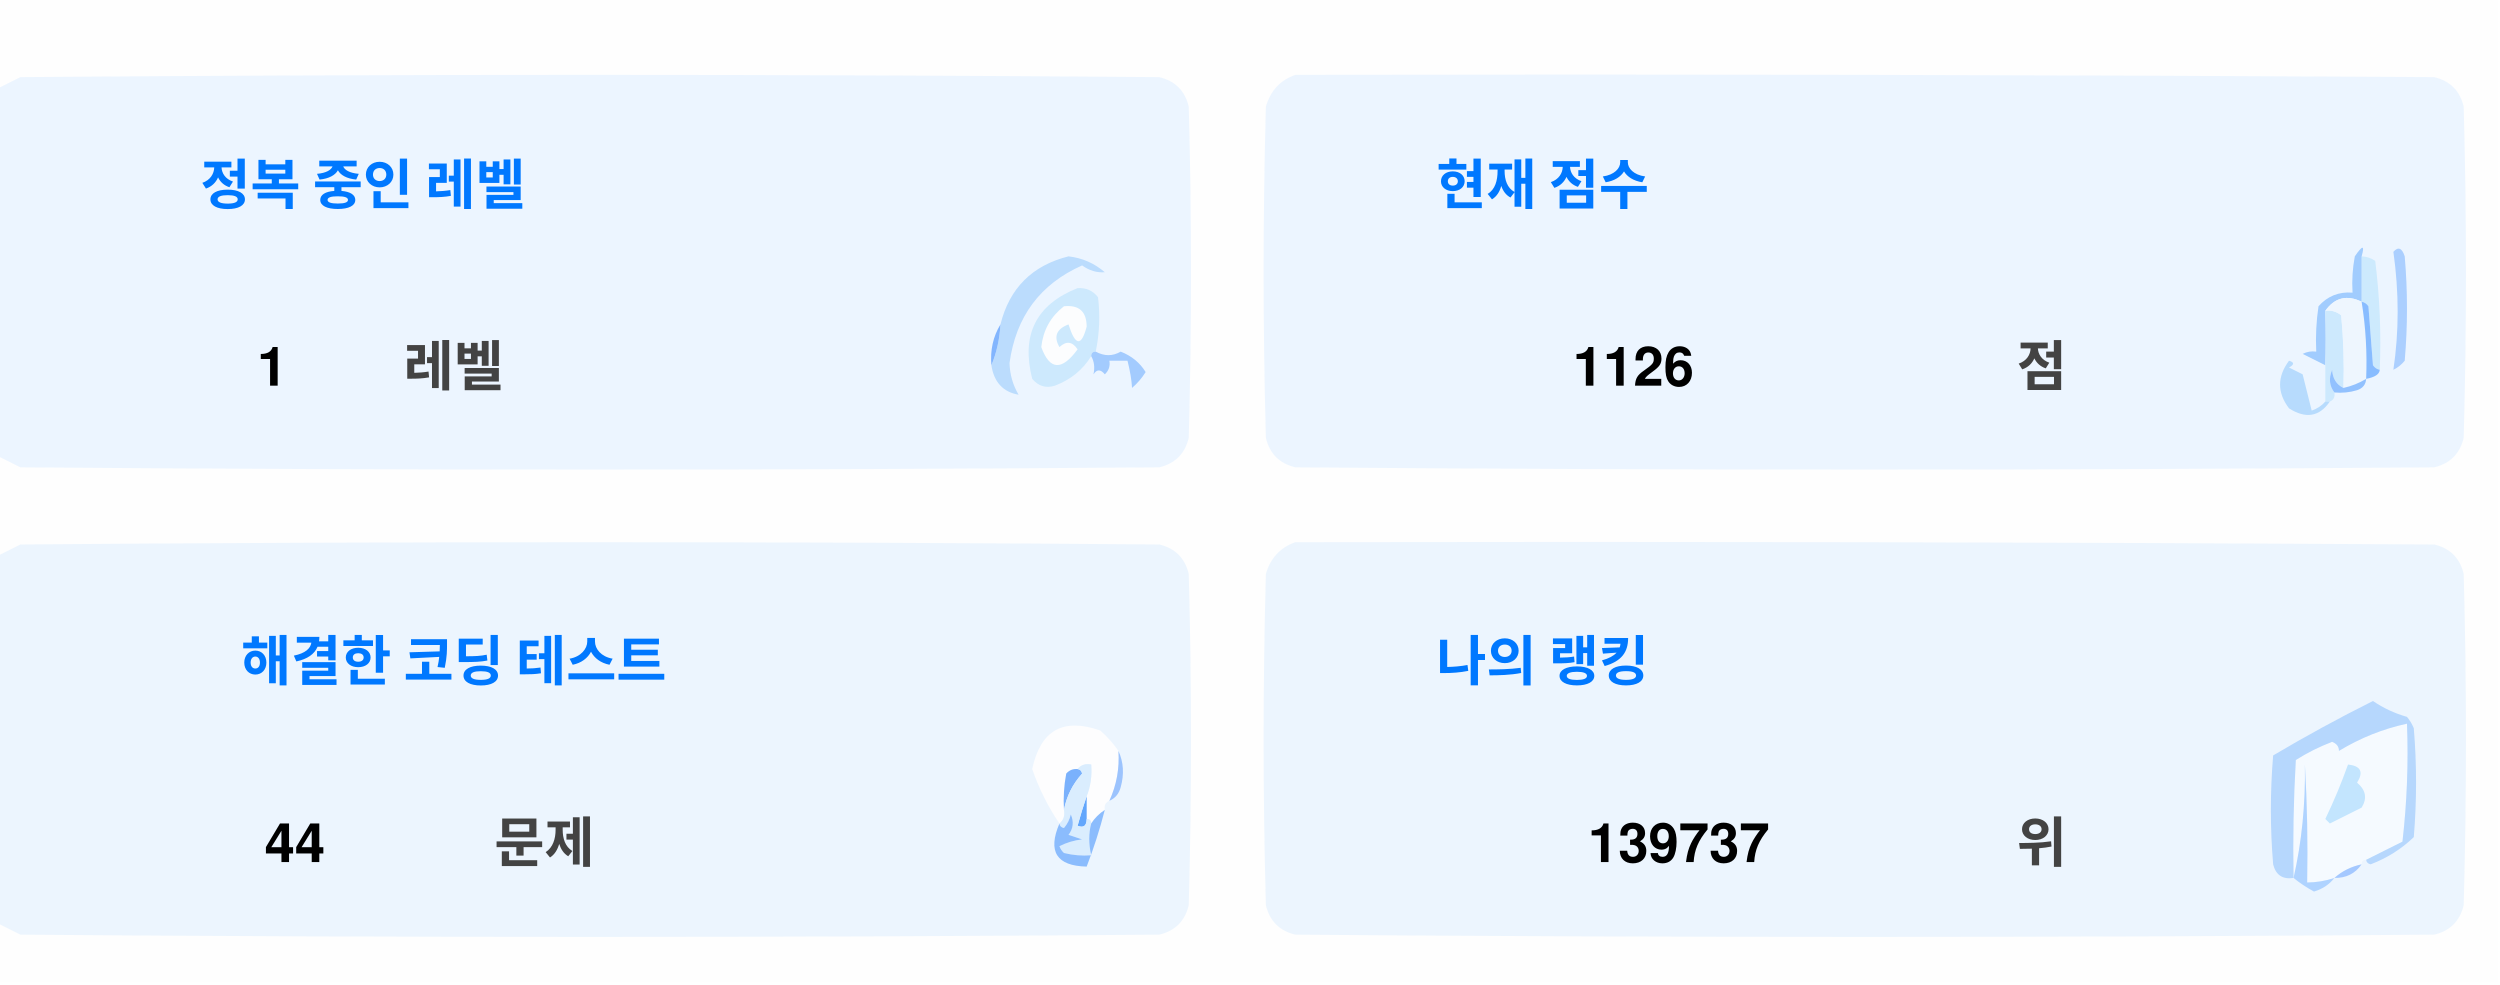
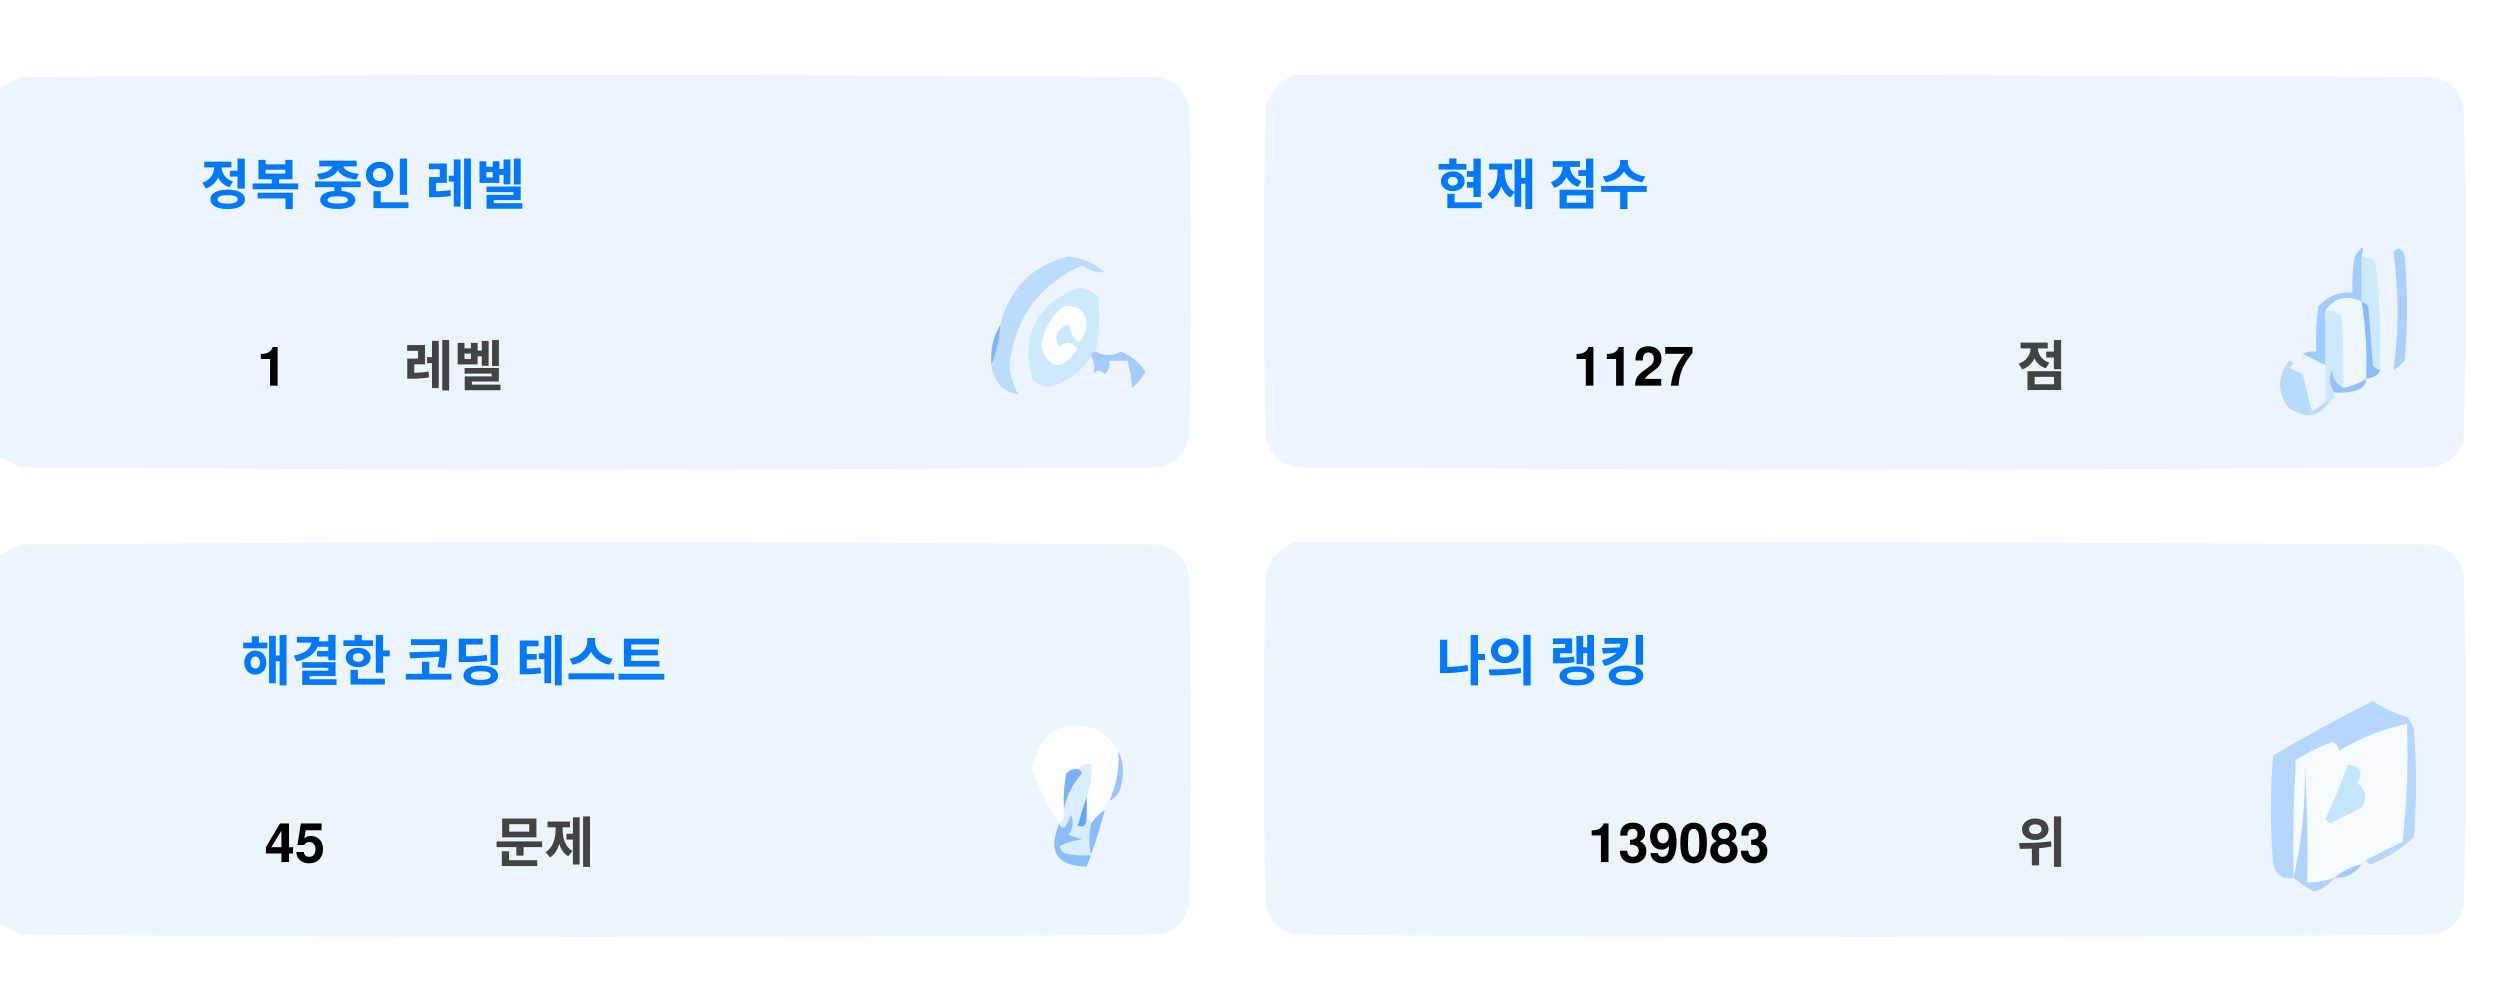
<svg xmlns="http://www.w3.org/2000/svg" version="1.1" width="551px" height="217px" style="shape-rendering:geometricPrecision; text-rendering:geometricPrecision; image-rendering:optimizeQuality; fill-rule:evenodd; clip-rule:evenodd">
  <style>.title {fill: #434343;font-size: 1rem;line-height: 1.5rem;font-weight: bold;font-family: -apple-system, BlinkMacSystemFont, Segoe UI, Helvetica, Arial, sans-serif, Apple Color Emoji, Segoe UI Emoji;}.desc {fill: #434343;font-size: 2.5rem;font-weight: bold;line-height: 1.5rem;font-family: -apple-system, BlinkMacSystemFont, Segoe UI, Helvetica, Arial, sans-serif, Apple Color Emoji, Segoe UI Emoji;}.desc-2 {fill: #434343;font-size: 1rem;font-weight: bold;line-height: 1.5rem;font-family: -apple-system, BlinkMacSystemFont, Segoe UI, Helvetica, Arial, sans-serif, Apple Color Emoji, Segoe UI Emoji;}.text, .desc {animation: twinkling 4s ease-in-out infinite;}@keyframes twinkling {40% { opacity: 1; }50% { opacity: 0.5; }60% { opacity: 1; }70% { opacity: 0.5; }80% { opacity: 1; }}</style>
  <g>
    <path style="opacity:1" fill="#fefefe" d="M -0.5,-0.5 C 183.167,-0.5 366.833,-0.5 550.5,-0.5C 550.5,71.833 550.5,144.167 550.5,216.5C 366.833,216.5 183.167,216.5 -0.5,216.5C -0.5,212.167 -0.5,207.833 -0.5,203.5C 1.14,204.32 2.807,205.153 4.5,206C 88.167,206.667 171.833,206.667 255.5,206C 259,205.167 261.167,203 262,199.5C 262.667,175.167 262.667,150.833 262,126.5C 261.167,123 259,120.833 255.5,120C 171.833,119.333 88.167,119.333 4.5,120C 2.807,120.847 1.14,121.68 -0.5,122.5C -0.5,115.167 -0.5,107.833 -0.5,100.5C 1.14,101.32 2.807,102.153 4.5,103C 88.167,103.667 171.833,103.667 255.5,103C 259,102.167 261.167,100 262,96.5C 262.667,72.167 262.667,47.833 262,23.5C 261.167,20 259,17.833 255.5,17C 171.833,16.333 88.167,16.333 4.5,17C 2.807,17.847 1.14,18.68 -0.5,19.5C -0.5,12.833 -0.5,6.167 -0.5,-0.5 Z" />
  </g>
  <g>
    <path style="opacity:1" fill="#ecf5ff" d="M -0.5,100.5 C -0.5,73.5 -0.5,46.5 -0.5,19.5C 1.14,18.68 2.807,17.847 4.5,17C 88.167,16.333 171.833,16.333 255.5,17C 259,17.833 261.167,20 262,23.5C 262.667,47.833 262.667,72.167 262,96.5C 261.167,100 259,102.167 255.5,103C 171.833,103.667 88.167,103.667 4.5,103C 2.807,102.153 1.14,101.32 -0.5,100.5 Z" />
  </g>
  <g>
    <path style="opacity:1" fill="#ecf5ff" d="M 285.5,16.5 C 369.167,16.333 452.834,16.5 536.5,17C 540,17.833 542.167,20 543,23.5C 543.667,47.833 543.667,72.167 543,96.5C 542.167,100 540,102.167 536.5,103C 452.833,103.667 369.167,103.667 285.5,103C 282,102.167 279.833,100 279,96.5C 278.333,72.167 278.333,47.833 279,23.5C 280.018,19.985 282.185,17.652 285.5,16.5 Z" />
  </g>
  <g>
    <path style="opacity:1" fill="#cdeafd" d="M 520.5,56.5 C 521.583,56.539 522.583,56.873 523.5,57.5C 524.498,65.472 524.831,73.472 524.5,81.5C 523.883,81.389 523.383,81.056 523,80.5C 522.667,76.167 522.333,71.833 522,67.5C 521.617,66.944 521.117,66.611 520.5,66.5C 520.5,63.167 520.5,59.833 520.5,56.5 Z" />
  </g>
  <g>
    <path style="opacity:1" fill="#abcfff" d="M 527.5,55.5 C 528.566,54.308 529.399,54.641 530,56.5C 530.667,64.167 530.667,71.833 530,79.5C 529.311,80.357 528.478,81.023 527.5,81.5C 528.758,73.08 528.758,64.414 527.5,55.5 Z" />
  </g>
  <g>
    <path style="opacity:1" fill="#bbdcfd" d="M 218.5,80.5 C 219.657,77.727 220.324,74.727 220.5,71.5C 222.49,63.51 227.49,58.51 235.5,56.5C 238.528,56.847 241.194,58.014 243.5,60C 241.744,60.141 240.078,59.641 238.5,58.5C 229.247,62.607 223.914,69.773 222.5,80C 222.565,82.526 223.232,84.859 224.5,87C 221.07,86.397 219.07,84.231 218.5,80.5 Z" />
  </g>
  <g>
    <path style="opacity:1" fill="#cde9fd" d="M 241.5,77.5 C 240.833,77.5 240.5,77.833 240.5,78.5C 238.628,81.529 235.961,83.695 232.5,85C 230.536,85.624 228.869,85.124 227.5,83.5C 225.021,73.791 228.354,67.124 237.5,63.5C 239.374,63.39 240.874,64.056 242,65.5C 242.497,69.524 242.331,73.524 241.5,77.5 Z" />
  </g>
  <g>
    <path style="opacity:1" fill="#fcfdfe" d="M 234.5,67.5 C 237.826,67.162 239.493,68.662 239.5,72C 238.334,76.434 237,76.267 235.5,71.5C 232.832,72.515 232.166,74.182 233.5,76.5C 235.017,75.089 236.351,75.256 237.5,77C 234.006,81.771 231.34,81.605 229.5,76.5C 229.904,72.771 231.571,69.771 234.5,67.5 Z" />
  </g>
  <g>
    <path style="opacity:1" fill="#a1ccfe" d="M 520.5,56.5 C 520.5,59.833 520.5,63.167 520.5,66.5C 517.238,64.922 514.572,65.589 512.5,68.5C 512.617,72.81 512.617,76.81 512.5,80.5C 510.86,79.68 509.193,78.847 507.5,78C 508.448,77.517 509.448,77.35 510.5,77.5C 510.335,74.15 510.502,70.817 511,67.5C 512.995,65.253 515.495,64.253 518.5,64.5C 518.336,61.813 518.503,59.146 519,56.5C 520.731,53.969 521.231,53.969 520.5,56.5 Z" />
  </g>
  <g>
    <path style="opacity:1" fill="#cde9fd" d="M 512.5,68.5 C 513.822,68.33 514.989,68.663 516,69.5C 516.499,74.823 516.666,80.156 516.5,85.5C 514.955,84.77 514.122,83.437 514,81.5C 513.22,83.387 513.387,85.054 514.5,86.5C 514.672,87.492 514.338,88.158 513.5,88.5C 513.167,88.5 512.833,88.5 512.5,88.5C 512.5,85.833 512.5,83.167 512.5,80.5C 512.617,76.81 512.617,72.81 512.5,68.5 Z" />
  </g>
  <g>
    <path style="opacity:1" fill="#eef6fe" d="M 520.5,66.5 C 521.407,72.106 521.74,77.773 521.5,83.5C 519.95,84.441 518.284,85.108 516.5,85.5C 516.666,80.156 516.499,74.823 516,69.5C 514.989,68.663 513.822,68.33 512.5,68.5C 514.572,65.589 517.238,64.922 520.5,66.5 Z" />
  </g>
  <g>
    <path style="opacity:1" fill="#88bcff" d="M 520.5,66.5 C 521.117,66.611 521.617,66.944 522,67.5C 522.333,71.833 522.667,76.167 523,80.5C 523.383,81.056 523.883,81.389 524.5,81.5C 524.445,82.469 523.445,83.136 521.5,83.5C 521.74,77.773 521.407,72.106 520.5,66.5 Z" />
  </g>
  <g>
    <path style="opacity:1" fill="#82b5fe" d="M 220.5,71.5 C 220.324,74.727 219.657,77.727 218.5,80.5C 218.215,77.171 218.882,74.171 220.5,71.5 Z" />
  </g>
  <g>
    <path style="opacity:1" fill="#a3cbfe" d="M 240.5,78.5 C 240.5,77.833 240.833,77.5 241.5,77.5C 243.391,78.536 245.224,78.536 247,77.5C 249.391,78.429 251.225,79.929 252.5,82C 251.681,83.319 250.681,84.486 249.5,85.5C 249.409,83.777 249.075,81.777 248.5,79.5C 247.167,79.5 245.833,79.5 244.5,79.5C 244.719,80.675 244.386,81.675 243.5,82.5C 242.575,81.359 241.741,81.359 241,82.5C 241.331,80.981 241.164,79.648 240.5,78.5 Z" />
  </g>
  <g>
    <path style="opacity:1" fill="#b7dbfd" d="M 512.5,88.5 C 512.833,88.5 513.167,88.5 513.5,88.5C 511.199,91.857 508.199,92.357 504.5,90C 501.872,86.535 501.872,83.035 504.5,79.5C 505.696,79.846 505.696,80.346 504.5,81C 505.5,81.5 506.5,82 507.5,82.5C 508.167,85.167 508.833,87.833 509.5,90.5C 510.739,90.058 511.739,89.391 512.5,88.5 Z" />
  </g>
  <g>
    <path style="opacity:1" fill="#92c1fe" d="M 516.5,85.5 C 518.284,85.108 519.95,84.441 521.5,83.5C 521.423,84.75 520.756,85.583 519.5,86C 517.866,86.493 516.199,86.66 514.5,86.5C 513.387,85.054 513.22,83.387 514,81.5C 514.122,83.437 514.955,84.77 516.5,85.5 Z" />
  </g>
  <g>
    <path style="opacity:1" fill="#ecf5fe" d="M -0.5,203.5 C -0.5,176.5 -0.5,149.5 -0.5,122.5C 1.14,121.68 2.807,120.847 4.5,120C 88.167,119.333 171.833,119.333 255.5,120C 259,120.833 261.167,123 262,126.5C 262.667,150.833 262.667,175.167 262,199.5C 261.167,203 259,205.167 255.5,206C 171.833,206.667 88.167,206.667 4.5,206C 2.807,205.153 1.14,204.32 -0.5,203.5 Z" />
  </g>
  <g>
    <path style="opacity:1" fill="#ecf5fe" d="M 285.5,119.5 C 369.167,119.333 452.834,119.5 536.5,120C 540,120.833 542.167,123 543,126.5C 543.667,150.833 543.667,175.167 543,199.5C 542.167,203 540,205.167 536.5,206C 452.833,206.667 369.167,206.667 285.5,206C 282,205.167 279.833,203 279,199.5C 278.333,175.167 278.333,150.833 279,126.5C 280.018,122.985 282.185,120.652 285.5,119.5 Z" />
  </g>
  <g>
    <path style="opacity:1" fill="#fdfdfe" d="M 246.5,165.5 C 246.758,169.367 246.092,173.034 244.5,176.5C 243.662,176.842 243.328,177.508 243.5,178.5C 242.272,179.306 241.272,180.306 240.5,181.5C 240.5,180.833 240.167,180.5 239.5,180.5C 239.5,178.833 239.5,177.167 239.5,175.5C 240.369,173.283 240.702,170.95 240.5,168.5C 239.209,168.263 238.209,168.596 237.5,169.5C 236.504,169.414 235.671,169.748 235,170.5C 234.503,173.146 234.336,175.813 234.5,178.5C 234.737,179.791 234.404,180.791 233.5,181.5C 230.986,177.806 228.986,173.806 227.5,169.5C 229.309,160.957 234.309,158.124 242.5,161C 244.07,162.397 245.404,163.897 246.5,165.5 Z" />
  </g>
  <g>
    <path style="opacity:1" fill="#f5faff" d="M 521.5,189.5 C 520.833,189.5 520.5,189.833 520.5,190.5C 518.181,190.992 516.181,191.992 514.5,193.5C 512.565,194.15 510.565,194.483 508.5,194.5C 508.666,185.827 508.5,177.16 508,168.5C 508.141,177.227 507.308,185.56 505.5,193.5C 505.334,184.827 505.5,176.16 506,167.5C 508.527,165.903 511.194,164.57 514,163.5C 515.011,163.892 515.511,164.559 515.5,165.5C 520.21,162.641 525.21,160.641 530.5,159.5C 530.831,168.192 530.498,176.859 529.5,185.5C 526.807,186.847 524.14,188.18 521.5,189.5 Z" />
  </g>
  <g>
    <path style="opacity:1" fill="#b6d7fd" d="M 521.5,189.5 C 524.14,188.18 526.807,186.847 529.5,185.5C 530.498,176.859 530.831,168.192 530.5,159.5C 525.21,160.641 520.21,162.641 515.5,165.5C 515.511,164.559 515.011,163.892 514,163.5C 511.194,164.57 508.527,165.903 506,167.5C 505.5,176.16 505.334,184.827 505.5,193.5C 503.089,193.863 501.589,192.863 501,190.5C 500.333,182.5 500.333,174.5 501,166.5C 508.173,162.246 515.507,158.246 523,154.5C 525.304,156.068 527.804,157.235 530.5,158C 531.126,158.75 531.626,159.584 532,160.5C 532.667,168.5 532.667,176.5 532,184.5C 529.292,187.111 526.125,189.111 522.5,190.5C 521.893,190.376 521.56,190.043 521.5,189.5 Z" />
  </g>
  <g>
    <path style="opacity:1" fill="#c3e5fe" d="M 517.5,168.5 C 520.317,168.801 520.984,170.134 519.5,172.5C 521.439,174.122 521.772,175.956 520.5,178C 518.167,179.167 515.833,180.333 513.5,181.5C 513.167,181.167 512.833,180.833 512.5,180.5C 514.414,176.515 516.081,172.515 517.5,168.5 Z" />
  </g>
  <g>
    <path style="opacity:1" fill="#7ab1fc" d="M 237.5,169.5 C 238.043,169.56 238.376,169.893 238.5,170.5C 236.395,172.836 235.062,175.503 234.5,178.5C 234.336,175.813 234.503,173.146 235,170.5C 235.671,169.748 236.504,169.414 237.5,169.5 Z" />
  </g>
  <g>
    <path style="opacity:1" fill="#afd3ff" d="M 514.5,193.5 C 513.378,194.947 511.878,195.947 510,196.5C 508.348,195.601 506.848,194.601 505.5,193.5C 507.308,185.56 508.141,177.227 508,168.5C 508.5,177.16 508.666,185.827 508.5,194.5C 510.565,194.483 512.565,194.15 514.5,193.5 Z" />
  </g>
  <g>
    <path style="opacity:1" fill="#9cc3fd" d="M 246.5,165.5 C 247.634,167.966 247.801,170.633 247,173.5C 246.623,174.942 245.79,175.942 244.5,176.5C 246.092,173.034 246.758,169.367 246.5,165.5 Z" />
  </g>
  <g>
    <path style="opacity:1" fill="#62a6fc" d="M 239.5,175.5 C 239.5,177.167 239.5,178.833 239.5,180.5C 239.483,182.028 238.816,182.528 237.5,182C 238.117,179.723 238.784,177.556 239.5,175.5 Z" />
  </g>
  <g>
    <path style="opacity:1" fill="#daedfe" d="M 237.5,169.5 C 238.209,168.596 239.209,168.263 240.5,168.5C 240.702,170.95 240.369,173.283 239.5,175.5C 238.784,177.556 238.117,179.723 237.5,182C 238.816,182.528 239.483,182.028 239.5,180.5C 240.167,180.5 240.5,180.833 240.5,181.5C 239.918,183.669 239.918,186.002 240.5,188.5C 238.473,188.662 236.473,188.495 234.5,188C 234.043,187.586 233.709,187.086 233.5,186.5C 235.078,185.702 236.744,185.202 238.5,185C 237.5,184.667 236.5,184.333 235.5,184C 236.554,182.612 236.72,181.112 236,179.5C 235.751,180.624 235.251,181.624 234.5,182.5C 233.893,182.376 233.56,182.043 233.5,181.5C 234.404,180.791 234.737,179.791 234.5,178.5C 235.062,175.503 236.395,172.836 238.5,170.5C 238.376,169.893 238.043,169.56 237.5,169.5 Z" />
  </g>
  <g>
    <path style="opacity:1" fill="#8bbcfd" d="M 243.5,178.5 C 242.395,182.803 241.062,186.969 239.5,191C 232.857,190.847 230.857,187.68 233.5,181.5C 233.56,182.043 233.893,182.376 234.5,182.5C 235.251,181.624 235.751,180.624 236,179.5C 236.72,181.112 236.554,182.612 235.5,184C 236.5,184.333 237.5,184.667 238.5,185C 236.744,185.202 235.078,185.702 233.5,186.5C 233.709,187.086 234.043,187.586 234.5,188C 236.473,188.495 238.473,188.662 240.5,188.5C 239.918,186.002 239.918,183.669 240.5,181.5C 241.272,180.306 242.272,179.306 243.5,178.5 Z" />
  </g>
  <g>
    <path style="opacity:1" fill="#a4c8ff" d="M 520.5,190.5 C 519.089,192.539 517.089,193.539 514.5,193.5C 516.181,191.992 518.181,190.992 520.5,190.5 Z" />
  </g>
  <text text-anchor="middle" x="80" y="45" class="title" style="fill:#0078ff;" stroke="#none" stroke-width="1">정복 중인 레벨</text>
  <text text-anchor="middle" x="60" y="85" class="desc" style="fill:#000000;" stroke="#none" stroke-width="1">1</text>
  <text text-anchor="middle" x="100" y="85" class="desc-2" style="fill:#434343;" stroke="#none" stroke-width="1">레벨</text>
  <text text-anchor="middle" x="340" y="45" class="title" style="fill:#0078ff;" stroke="#none" stroke-width="1">현재 점수</text>
-   <text text-anchor="middle" x="360" y="85" class="desc" style="fill:#000000;" stroke="#none" stroke-width="1">1126</text>
+   <text text-anchor="middle" x="360" y="85" class="desc" style="fill:#000000;" stroke="#none" stroke-width="1">1127</text>
  <text text-anchor="middle" x="450" y="85" class="desc-2" style="fill:#434343;" stroke="#none" stroke-width="1">점</text>
  <text text-anchor="middle" x="100" y="150" class="title" style="fill:#0078ff;" stroke="#none" stroke-width="1">해결한 코딩 테스트</text>
-   <text text-anchor="middle" x="65" y="190" class="desc" style="fill:#000000;" stroke="#none" stroke-width="1">44</text>
+   <text text-anchor="middle" x="65" y="190" class="desc" style="fill:#000000;" stroke="#none" stroke-width="1">45</text>
  <text text-anchor="middle" x="120" y="190" class="desc-2" style="fill:#434343;" stroke="#none" stroke-width="1">문제</text>
  <text text-anchor="middle" x="340" y="150" class="title" style="fill:#0078ff;" stroke="#none" stroke-width="1">나의 랭킹</text>
-   <text text-anchor="middle" x="370" y="190" class="desc" style="fill:#000000;" stroke="#none" stroke-width="1">139737</text>
+   <text text-anchor="middle" x="370" y="190" class="desc" style="fill:#000000;" stroke="#none" stroke-width="1">139083</text>
  <text text-anchor="middle" x="450" y="190" class="desc-2" style="fill:#434343;" stroke="#none" stroke-width="1">위</text>
</svg>
